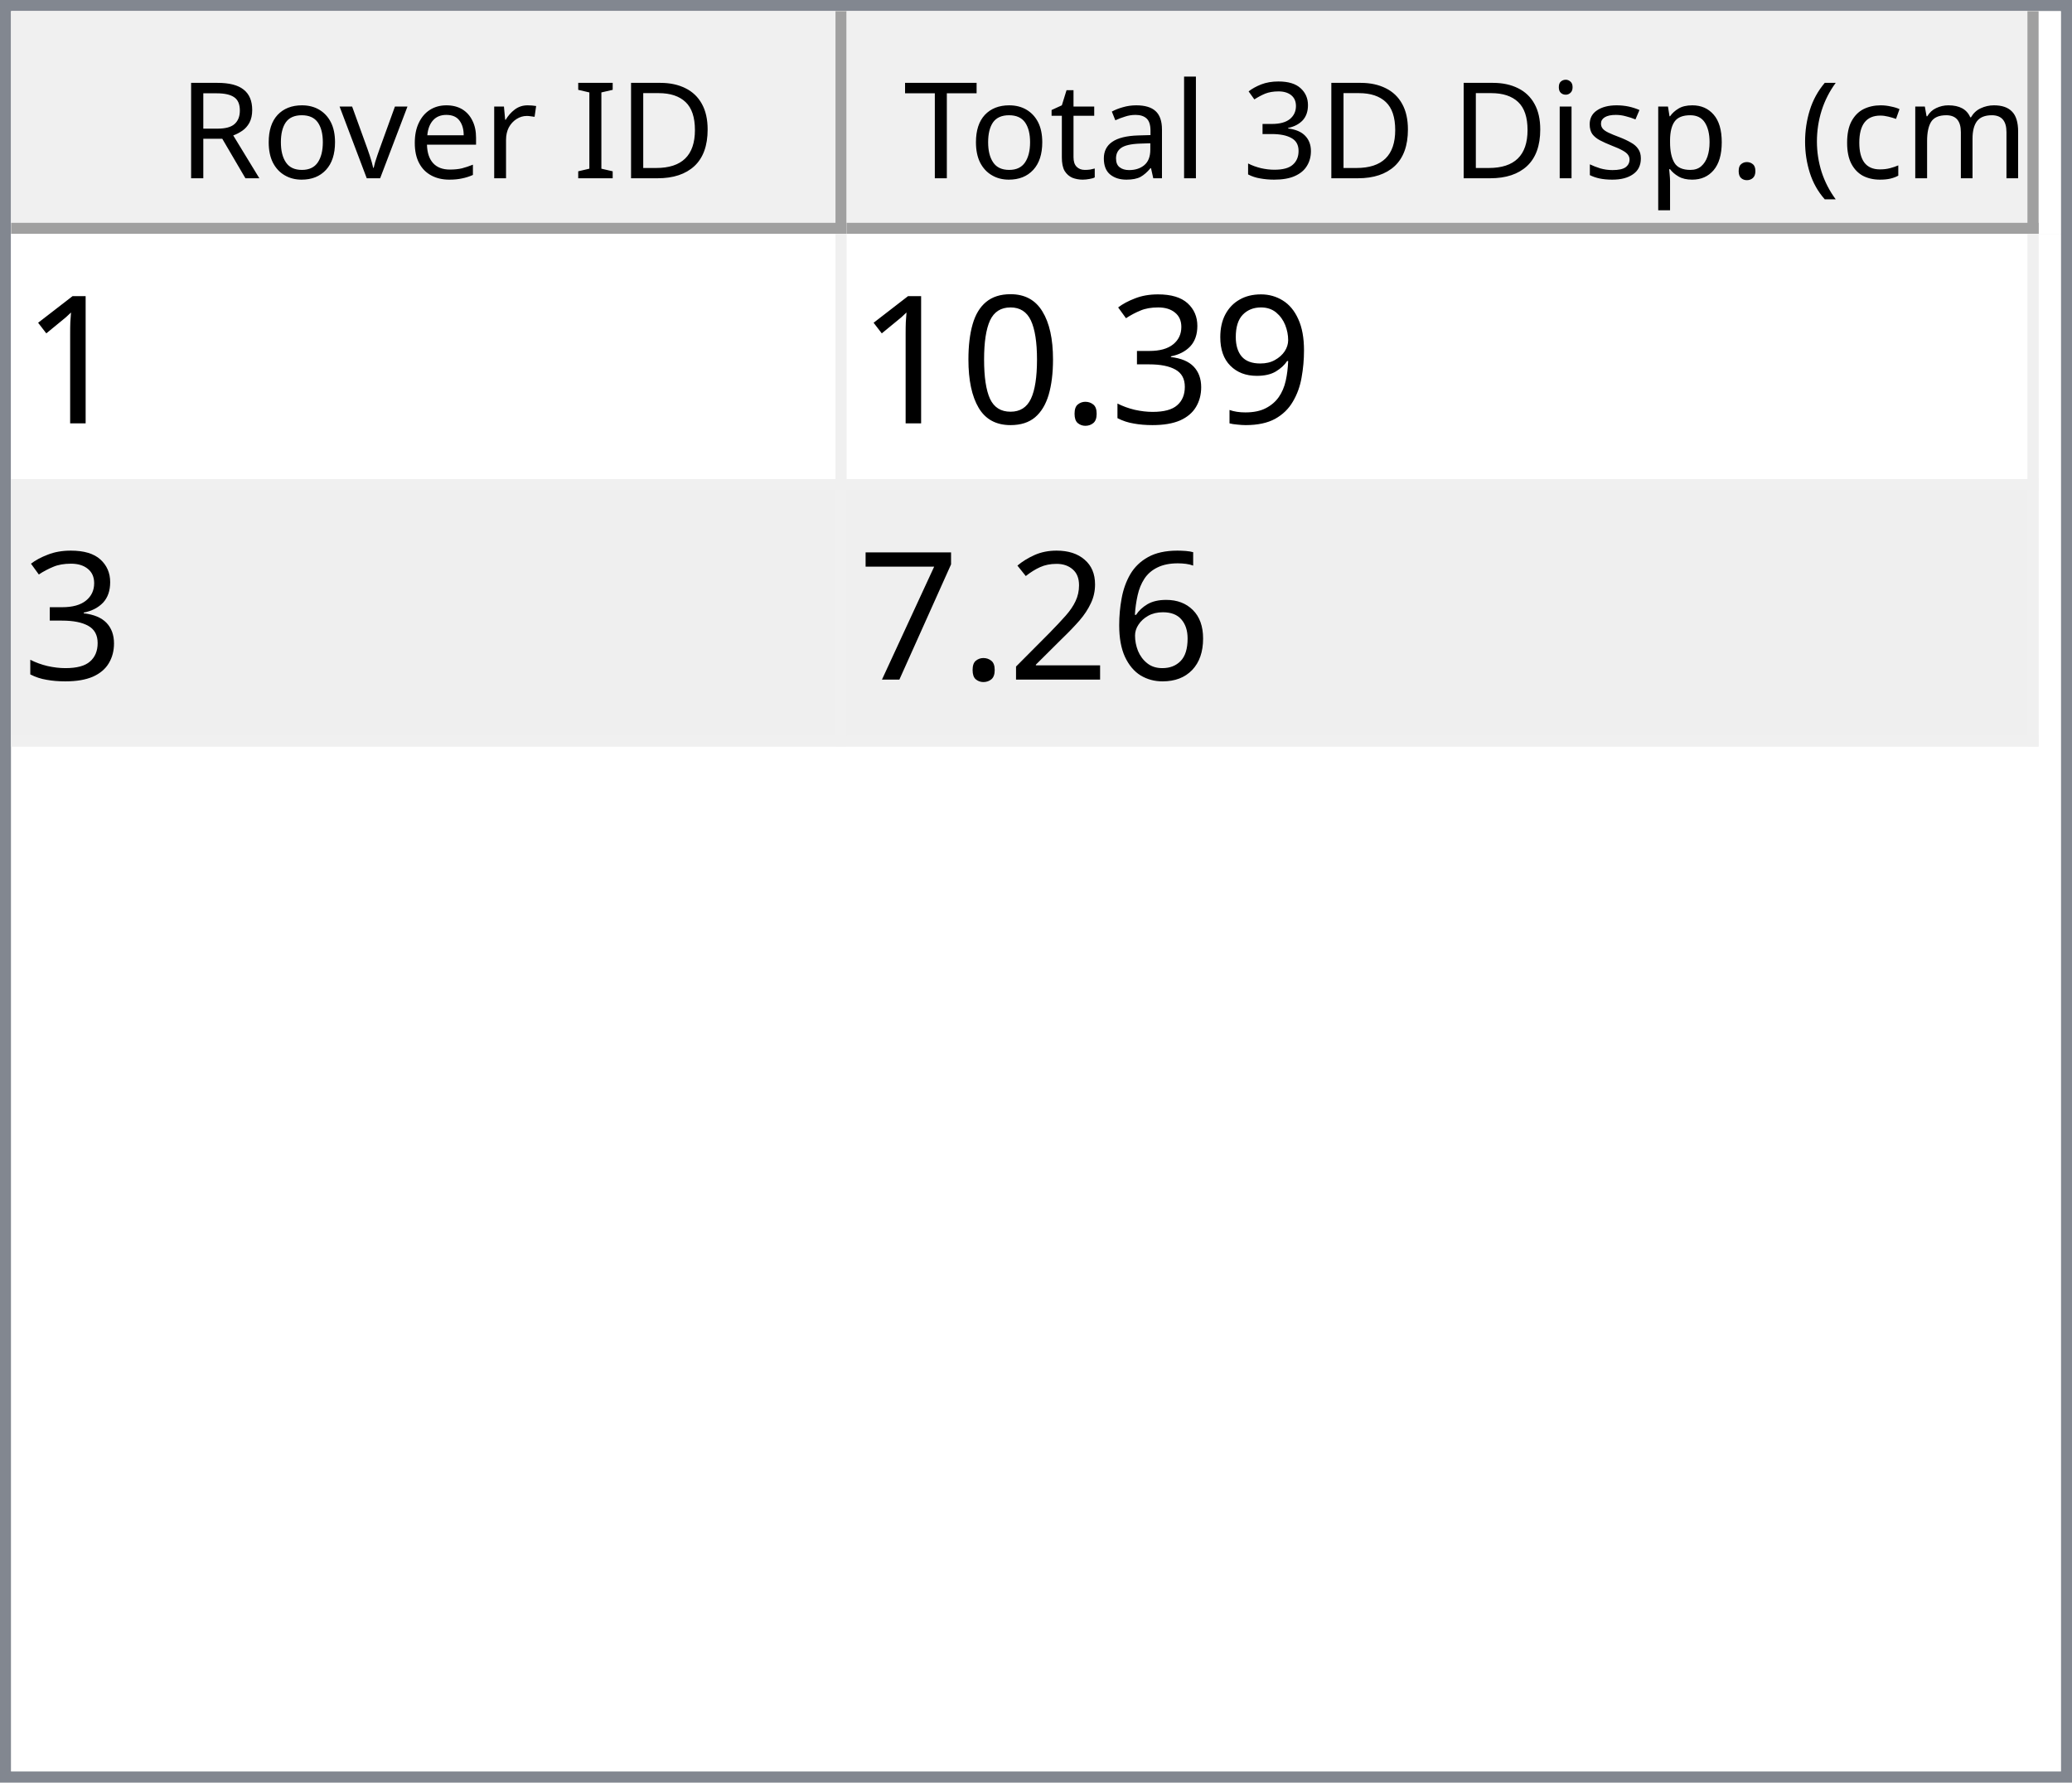
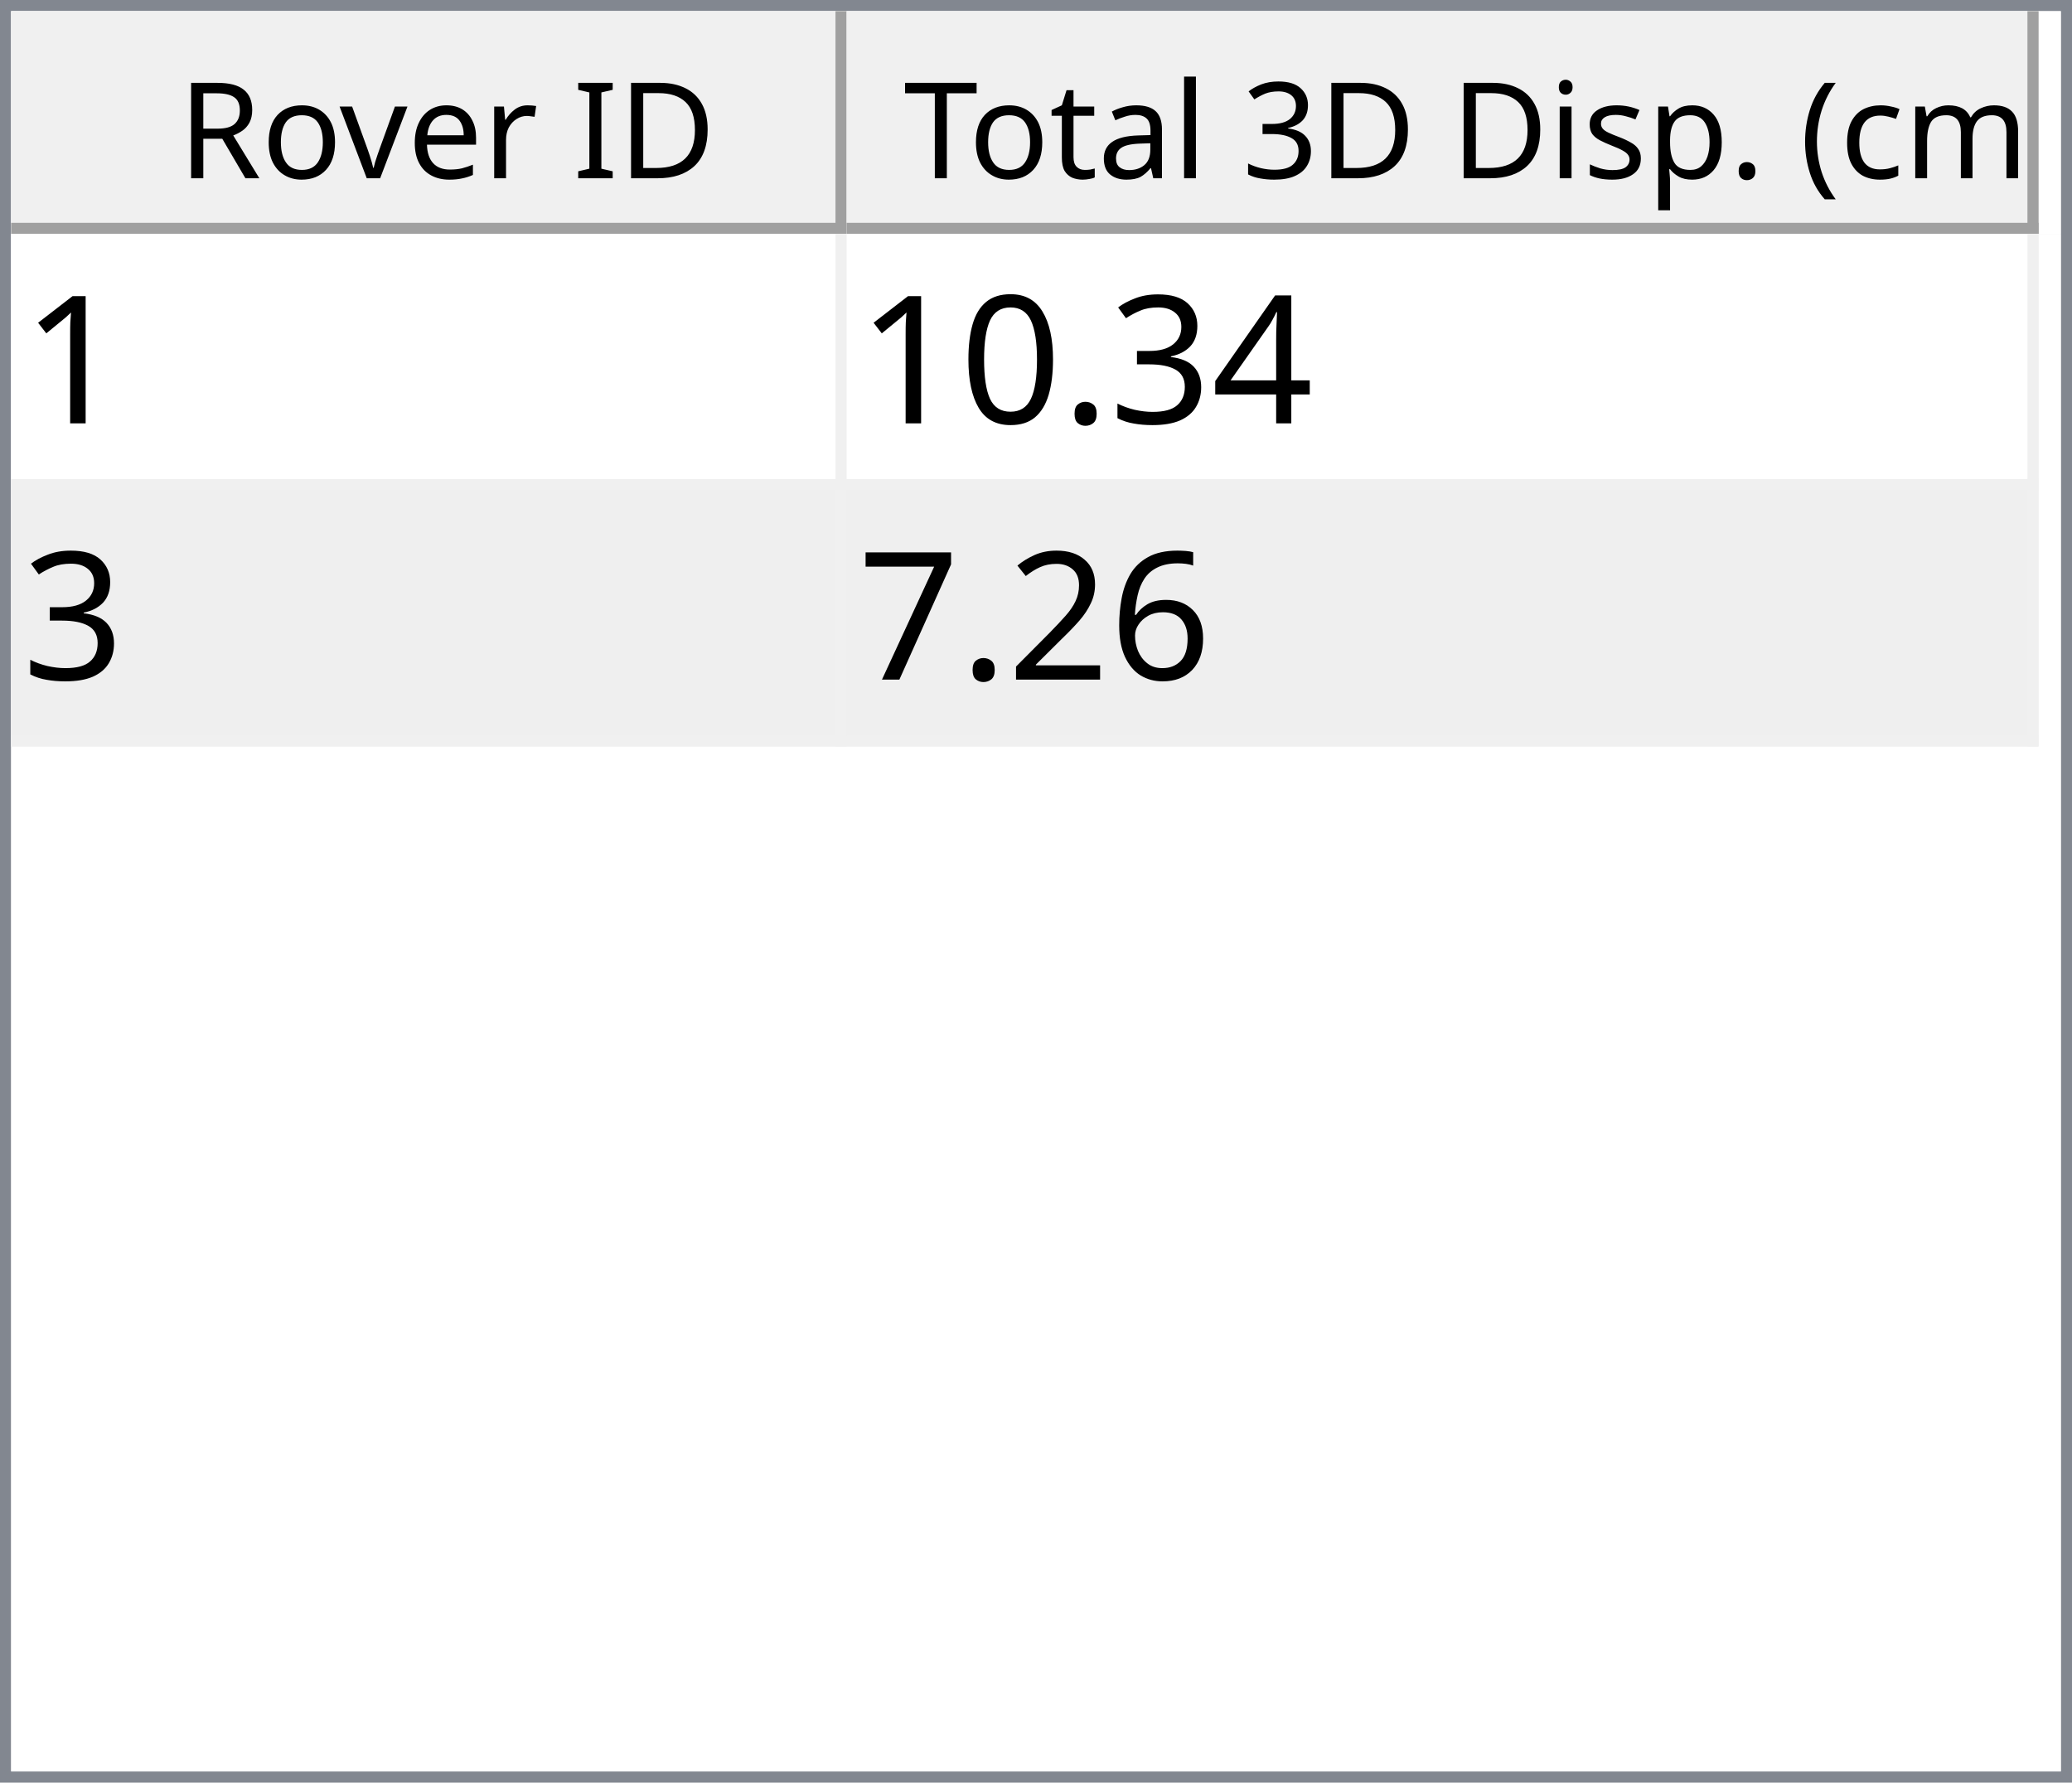
<svg xmlns="http://www.w3.org/2000/svg" style="fill-opacity:1; color-rendering:auto; color-interpolation:auto; text-rendering:auto; stroke:black; stroke-linecap:square; stroke-miterlimit:10; shape-rendering:auto; stroke-opacity:1; fill:black; stroke-dasharray:none; font-weight:normal; stroke-width:1; font-family:'Dialog'; font-style:normal; stroke-linejoin:miter; font-size:12px; stroke-dashoffset:0; image-rendering:auto;" width="186" height="160">
  <defs id="genericDefs" />
  <g>
    <defs id="defs1">
      <clipPath clipPathUnits="userSpaceOnUse" id="clipPath1">
        <path d="M0 0 L186 0 L186 160 L0 160 L0 0 Z" />
      </clipPath>
      <clipPath clipPathUnits="userSpaceOnUse" id="clipPath2">
        <path d="M0 0 L0 160 L186 160 L186 0 Z" />
      </clipPath>
      <clipPath clipPathUnits="userSpaceOnUse" id="clipPath3">
        <path d="M0 0 L0 20 L184 20 L184 0 Z" />
      </clipPath>
      <clipPath clipPathUnits="userSpaceOnUse" id="clipPath4">
        <path d="M0 0 L0 20 L75 20 L75 0 Z" />
      </clipPath>
      <clipPath clipPathUnits="userSpaceOnUse" id="clipPath5">
        <path d="M1 1 L1 19 L74 19 L74 1 Z" />
      </clipPath>
      <clipPath clipPathUnits="userSpaceOnUse" id="clipPath6">
        <path d="M0 0 L0 18 L73 18 L73 0 Z" />
      </clipPath>
      <clipPath clipPathUnits="userSpaceOnUse" id="clipPath7">
        <path d="M-0.5 -0.5 L-0.5 19.5 L74.5 19.5 L74.5 -0.5 Z" />
      </clipPath>
      <clipPath clipPathUnits="userSpaceOnUse" id="clipPath8">
        <path d="M0 0 L0 20 L107 20 L107 0 Z" />
      </clipPath>
      <clipPath clipPathUnits="userSpaceOnUse" id="clipPath9">
        <path d="M1 1 L1 19 L106 19 L106 1 Z" />
      </clipPath>
      <clipPath clipPathUnits="userSpaceOnUse" id="clipPath10">
        <path d="M0 0 L0 18 L105 18 L105 0 Z" />
      </clipPath>
      <clipPath clipPathUnits="userSpaceOnUse" id="clipPath11">
        <path d="M-0.5 -0.5 L-0.5 19.5 L106.5 19.5 L106.5 -0.5 Z" />
      </clipPath>
      <clipPath clipPathUnits="userSpaceOnUse" id="clipPath12">
        <path d="M0 0 L0 138 L184 138 L184 0 Z" />
      </clipPath>
      <clipPath clipPathUnits="userSpaceOnUse" id="clipPath13">
        <path d="M0 0 L0 46 L182 46 L182 0 Z" />
      </clipPath>
      <clipPath clipPathUnits="userSpaceOnUse" id="clipPath14">
        <path d="M-0.5 -0.5 L-0.5 45.5 L181.5 45.5 L181.5 -0.5 Z" />
      </clipPath>
      <clipPath clipPathUnits="userSpaceOnUse" id="clipPath15">
        <path d="M0 0 L0 22 L74 22 L74 0 Z" />
      </clipPath>
      <clipPath clipPathUnits="userSpaceOnUse" id="clipPath16">
        <path d="M0 0 L0 22 L106 22 L106 0 Z" />
      </clipPath>
      <font horiz-adv-x="64.551" id="font1">
        <font-face ascent="107.91" descent="25.098" units-per-em="100" style="font-style:normal; font-family:Segoe UI; font-weight:normal;" />
        <missing-glyph horiz-adv-x="64.551" d="M8.109 0 L8.109 68.266 L56.453 68.266 L56.453 0 L8.109 0 ZM15.328 7.234 L49.219 7.234 L49.219 61.031 L15.328 61.031 L15.328 7.234 Z" />
        <glyph unicode="D" horiz-adv-x="70.117" d="M9.188 0 L9.188 70.016 L28.516 70.016 Q65.531 70.016 65.531 35.891 Q65.531 19.672 55.25 9.836 Q44.969 0 27.734 0 L9.188 0 ZM17.391 62.594 L17.391 7.422 L27.828 7.422 Q41.609 7.422 49.273 14.797 Q56.938 22.172 56.938 35.688 Q56.938 62.594 28.328 62.594 L17.391 62.594 Z" />
        <glyph unicode="I" horiz-adv-x="26.611" d="M17.391 0 L9.188 0 L9.188 70.016 L17.391 70.016 L17.391 0 Z" />
        <glyph unicode=" " horiz-adv-x="27.393" d="" />
        <glyph unicode="r" horiz-adv-x="34.766" d="M34.188 41.891 Q32.078 43.5 28.125 43.5 Q23 43.5 19.555 38.672 Q16.109 33.844 16.109 25.484 L16.109 0 L8.109 0 L8.109 50 L16.109 50 L16.109 39.703 L16.312 39.703 Q18.016 44.969 21.531 47.922 Q25.047 50.875 29.391 50.875 Q32.516 50.875 34.188 50.203 L34.188 41.891 Z" />
        <glyph unicode="e" horiz-adv-x="52.295" d="M48.297 23 L12.984 23 Q13.188 14.656 17.484 10.109 Q21.781 5.562 29.297 5.562 Q37.75 5.562 44.828 11.141 L44.828 3.609 Q38.234 -1.172 27.391 -1.172 Q16.797 -1.172 10.742 5.641 Q4.688 12.453 4.688 24.812 Q4.688 36.469 11.305 43.82 Q17.922 51.172 27.734 51.172 Q37.547 51.172 42.922 44.828 Q48.297 38.484 48.297 27.203 L48.297 23 ZM40.094 29.781 Q40.047 36.719 36.75 40.578 Q33.453 44.438 27.594 44.438 Q21.922 44.438 17.969 40.383 Q14.016 36.328 13.094 29.781 L40.094 29.781 Z" />
        <glyph unicode="v" horiz-adv-x="47.9" d="M47.406 50 L27.484 0 L19.625 0 L0.688 50 L9.469 50 L22.172 13.672 Q23.578 9.672 23.922 6.688 L24.125 6.688 Q24.609 10.453 25.688 13.484 L38.969 50 L47.406 50 Z" />
        <glyph unicode="o" horiz-adv-x="58.594" d="M29 -1.172 Q17.922 -1.172 11.305 5.836 Q4.688 12.844 4.688 24.422 Q4.688 37.016 11.57 44.094 Q18.453 51.172 30.172 51.172 Q41.359 51.172 47.633 44.289 Q53.906 37.406 53.906 25.203 Q53.906 13.234 47.141 6.031 Q40.375 -1.172 29 -1.172 ZM29.594 44.438 Q21.875 44.438 17.383 39.188 Q12.891 33.938 12.891 24.703 Q12.891 15.828 17.43 10.695 Q21.969 5.562 29.594 5.562 Q37.359 5.562 41.531 10.594 Q45.703 15.625 45.703 24.906 Q45.703 34.281 41.531 39.359 Q37.359 44.438 29.594 44.438 Z" />
        <glyph unicode="R" horiz-adv-x="59.814" d="M59.375 0 L49.609 0 L37.891 19.625 Q36.281 22.359 34.766 24.289 Q33.25 26.219 31.664 27.438 Q30.078 28.656 28.25 29.219 Q26.422 29.781 24.125 29.781 L17.391 29.781 L17.391 0 L9.188 0 L9.188 70.016 L30.078 70.016 Q34.672 70.016 38.555 68.867 Q42.438 67.719 45.289 65.375 Q48.141 63.031 49.758 59.547 Q51.375 56.062 51.375 51.375 Q51.375 47.703 50.273 44.656 Q49.172 41.609 47.148 39.211 Q45.125 36.812 42.266 35.133 Q39.406 33.453 35.844 32.516 L35.844 32.328 Q37.594 31.547 38.891 30.547 Q40.188 29.547 41.359 28.18 Q42.531 26.812 43.68 25.078 Q44.828 23.344 46.234 21.047 L59.375 0 ZM17.391 62.594 L17.391 37.203 L28.516 37.203 Q31.594 37.203 34.203 38.133 Q36.812 39.062 38.719 40.797 Q40.625 42.531 41.703 45.047 Q42.781 47.562 42.781 50.688 Q42.781 56.297 39.141 59.445 Q35.5 62.594 28.609 62.594 L17.391 62.594 Z" />
        <glyph unicode=")" horiz-adv-x="30.176" d="M8.297 -15.922 L1.172 -15.922 Q16.406 2.344 16.406 26.812 Q16.406 51.469 1.078 70.016 L8.297 70.016 Q23.531 52.156 23.531 26.703 Q23.531 1.375 8.297 -15.922 Z" />
        <glyph unicode="m" horiz-adv-x="86.133" d="M79.109 0 L71.094 0 L71.094 28.719 Q71.094 37.016 68.531 40.727 Q65.969 44.438 59.906 44.438 Q54.781 44.438 51.195 39.75 Q47.609 35.062 47.609 28.516 L47.609 0 L39.594 0 L39.594 29.688 Q39.594 44.438 28.219 44.438 Q22.953 44.438 19.531 40.016 Q16.109 35.594 16.109 28.516 L16.109 0 L8.109 0 L8.109 50 L16.109 50 L16.109 42.094 L16.312 42.094 Q21.625 51.172 31.844 51.172 Q36.969 51.172 40.773 48.312 Q44.578 45.453 46 40.828 Q51.562 51.172 62.594 51.172 Q79.109 51.172 79.109 30.812 L79.109 0 Z" />
        <glyph unicode="c" horiz-adv-x="46.191" d="M42.188 2.297 Q36.422 -1.172 28.516 -1.172 Q17.828 -1.172 11.258 5.789 Q4.688 12.75 4.688 23.828 Q4.688 36.188 11.766 43.68 Q18.844 51.172 30.672 51.172 Q37.25 51.172 42.281 48.734 L42.281 40.531 Q36.719 44.438 30.375 44.438 Q22.703 44.438 17.797 38.945 Q12.891 33.453 12.891 24.516 Q12.891 15.719 17.508 10.641 Q22.125 5.562 29.891 5.562 Q36.422 5.562 42.188 9.906 L42.188 2.297 Z" />
        <glyph unicode="(" horiz-adv-x="30.176" d="M29.109 -15.922 L21.969 -15.922 Q6.844 1.375 6.844 26.703 Q6.844 52.156 21.969 70.016 L29.203 70.016 Q13.875 51.469 13.875 26.812 Q13.875 2.344 29.109 -15.922 Z" />
        <glyph unicode="." horiz-adv-x="21.68" d="M10.891 -1.078 Q8.641 -1.078 7.055 0.539 Q5.469 2.156 5.469 4.391 Q5.469 6.641 7.055 8.273 Q8.641 9.906 10.891 9.906 Q13.188 9.906 14.797 8.273 Q16.406 6.641 16.406 4.391 Q16.406 2.156 14.797 0.539 Q13.188 -1.078 10.891 -1.078 Z" />
        <glyph unicode="p" horiz-adv-x="58.789" d="M16.312 7.234 L16.109 7.234 L16.109 -23 L8.109 -23 L8.109 50 L16.109 50 L16.109 41.219 L16.312 41.219 Q22.219 51.172 33.594 51.172 Q43.266 51.172 48.688 44.461 Q54.109 37.75 54.109 26.469 Q54.109 13.922 48 6.375 Q41.891 -1.172 31.297 -1.172 Q21.578 -1.172 16.312 7.234 ZM16.109 27.391 L16.109 20.406 Q16.109 14.203 20.141 9.883 Q24.172 5.562 30.375 5.562 Q37.641 5.562 41.773 11.133 Q45.906 16.703 45.906 26.609 Q45.906 34.969 42.047 39.703 Q38.188 44.438 31.594 44.438 Q24.609 44.438 20.359 39.578 Q16.109 34.719 16.109 27.391 Z" />
        <glyph unicode="s" horiz-adv-x="42.432" d="M5.078 1.812 L5.078 10.406 Q11.625 5.562 19.484 5.562 Q30.031 5.562 30.031 12.594 Q30.031 14.594 29.125 15.992 Q28.219 17.391 26.68 18.461 Q25.141 19.531 23.07 20.383 Q21 21.234 18.609 22.172 Q15.281 23.484 12.766 24.828 Q10.25 26.172 8.57 27.859 Q6.891 29.547 6.031 31.695 Q5.172 33.844 5.172 36.719 Q5.172 40.234 6.789 42.945 Q8.406 45.656 11.086 47.484 Q13.766 49.312 17.211 50.242 Q20.656 51.172 24.312 51.172 Q30.812 51.172 35.938 48.922 L35.938 40.828 Q30.422 44.438 23.25 44.438 Q21 44.438 19.195 43.922 Q17.391 43.406 16.094 42.477 Q14.797 41.547 14.086 40.258 Q13.375 38.969 13.375 37.406 Q13.375 35.453 14.086 34.133 Q14.797 32.812 16.164 31.789 Q17.531 30.766 19.484 29.938 Q21.438 29.109 23.922 28.125 Q27.25 26.859 29.883 25.516 Q32.516 24.172 34.375 22.484 Q36.234 20.797 37.234 18.602 Q38.234 16.406 38.234 13.375 Q38.234 9.672 36.602 6.938 Q34.969 4.203 32.234 2.398 Q29.5 0.594 25.93 -0.289 Q22.359 -1.172 18.453 -1.172 Q10.75 -1.172 5.078 1.812 Z" />
        <glyph unicode="i" horiz-adv-x="24.219" d="M12.203 62.703 Q10.062 62.703 8.547 64.164 Q7.031 65.625 7.031 67.875 Q7.031 70.125 8.547 71.609 Q10.062 73.094 12.203 73.094 Q14.406 73.094 15.945 71.609 Q17.484 70.125 17.484 67.875 Q17.484 65.719 15.945 64.211 Q14.406 62.703 12.203 62.703 ZM16.109 0 L8.109 0 L8.109 50 L16.109 50 L16.109 0 Z" />
        <glyph unicode="3" horiz-adv-x="53.906" d="M46.531 19.828 Q46.531 15.094 44.75 11.211 Q42.969 7.328 39.719 4.57 Q36.469 1.812 31.93 0.297 Q27.391 -1.219 21.922 -1.219 Q11.922 -1.219 6 2.594 L6 11.188 Q13.094 5.609 22.219 5.609 Q25.875 5.609 28.828 6.539 Q31.781 7.469 33.906 9.227 Q36.031 10.984 37.18 13.477 Q38.328 15.969 38.328 19.094 Q38.328 32.812 18.797 32.812 L12.984 32.812 L12.984 39.594 L18.5 39.594 Q35.797 39.594 35.797 52.484 Q35.797 64.406 22.609 64.406 Q15.188 64.406 8.688 59.422 L8.688 67.188 Q15.375 71.188 24.609 71.188 Q29 71.188 32.57 69.969 Q36.141 68.75 38.68 66.555 Q41.219 64.359 42.609 61.281 Q44 58.203 44 54.5 Q44 40.672 30.031 36.719 L30.031 36.531 Q33.594 36.141 36.625 34.797 Q39.656 33.453 41.852 31.305 Q44.047 29.156 45.289 26.25 Q46.531 23.344 46.531 19.828 Z" />
        <glyph unicode="l" horiz-adv-x="24.219" d="M16.109 0 L8.109 0 L8.109 74.031 L16.109 74.031 L16.109 0 Z" />
        <glyph unicode="a" horiz-adv-x="50.879" d="M43.891 0 L35.891 0 L35.891 7.812 L35.688 7.812 Q30.469 -1.172 20.312 -1.172 Q12.844 -1.172 8.617 2.781 Q4.391 6.734 4.391 13.281 Q4.391 27.297 20.906 29.594 L35.891 31.688 Q35.891 44.438 25.594 44.438 Q16.547 44.438 9.281 38.281 L9.281 46.484 Q16.656 51.172 26.266 51.172 Q43.891 51.172 43.891 32.516 L43.891 0 ZM35.891 25.297 L23.828 23.641 Q18.266 22.859 15.43 20.875 Q12.594 18.891 12.594 13.875 Q12.594 10.203 15.211 7.883 Q17.828 5.562 22.172 5.562 Q28.125 5.562 32.008 9.742 Q35.891 13.922 35.891 20.312 L35.891 25.297 Z" />
        <glyph unicode="t" horiz-adv-x="33.887" d="M31.297 0.484 Q28.469 -1.078 23.828 -1.078 Q10.688 -1.078 10.688 13.578 L10.688 43.172 L2.094 43.172 L2.094 50 L10.688 50 L10.688 62.203 L18.703 64.797 L18.703 50 L31.297 50 L31.297 43.172 L18.703 43.172 L18.703 14.984 Q18.703 9.969 20.414 7.82 Q22.125 5.672 26.078 5.672 Q29.109 5.672 31.297 7.328 L31.297 0.484 Z" />
        <glyph unicode="T" horiz-adv-x="52.393" d="M50.594 62.594 L30.375 62.594 L30.375 0 L22.172 0 L22.172 62.594 L2 62.594 L2 70.016 L50.594 70.016 L50.594 62.594 Z" />
      </font>
      <font horiz-adv-x="75.0" id="font2">
        <font-face ascent="100.537" descent="21.973" units-per-em="100" style="font-style:normal; font-family:sans-serif; font-weight:normal;" />
        <missing-glyph horiz-adv-x="75.0" d="M12.5 0 L12.5 62.5 L62.5 62.5 L62.5 0 L12.5 0 ZM14.062 1.562 L60.938 1.562 L60.938 60.938 L14.062 60.938 L14.062 1.562 Z" />
        <glyph unicode="1" horiz-adv-x="55.615" d="M37.25 0 L28.469 0 L28.469 56 Q25.297 52.984 20.141 49.953 Q14.984 46.922 10.891 45.406 L10.891 53.906 Q18.266 57.375 23.781 62.305 Q29.297 67.234 31.594 71.875 L37.25 71.875 L37.25 0 Z" />
-         <glyph unicode="9" horiz-adv-x="55.615" d="M5.469 16.547 L13.922 17.328 Q14.984 11.375 18.016 8.688 Q21.047 6 25.781 6 Q29.828 6 32.883 7.859 Q35.938 9.719 37.891 12.82 Q39.844 15.922 41.164 21.195 Q42.484 26.469 42.484 31.938 Q42.484 32.516 42.438 33.688 Q39.797 29.5 35.234 26.883 Q30.672 24.266 25.344 24.266 Q16.453 24.266 10.305 30.711 Q4.156 37.156 4.156 47.703 Q4.156 58.594 10.578 65.234 Q17 71.875 26.656 71.875 Q33.641 71.875 39.43 68.117 Q45.219 64.359 48.219 57.398 Q51.219 50.438 51.219 37.25 Q51.219 23.531 48.242 15.406 Q45.266 7.281 39.383 3.031 Q33.5 -1.219 25.594 -1.219 Q17.188 -1.219 11.867 3.445 Q6.547 8.109 5.469 16.547 ZM41.453 48.141 Q41.453 55.719 37.43 60.156 Q33.406 64.594 27.734 64.594 Q21.875 64.594 17.531 59.812 Q13.188 55.031 13.188 47.406 Q13.188 40.578 17.312 36.305 Q21.438 32.031 27.484 32.031 Q33.594 32.031 37.523 36.305 Q41.453 40.578 41.453 48.141 Z" />
+         <glyph unicode="4" horiz-adv-x="55.615" d="M32.328 0 L32.328 17.141 L1.266 17.141 L1.266 25.203 L33.938 71.578 L41.109 71.578 L41.109 25.203 L50.781 25.203 L50.781 17.141 L41.109 17.141 L41.109 0 L32.328 0 ZM32.328 25.203 L32.328 57.469 L9.906 25.203 L32.328 25.203 Z" />
        <glyph unicode="3" horiz-adv-x="55.615" d="M4.203 18.891 L12.984 20.062 Q14.5 12.594 18.141 9.297 Q21.781 6 27 6 Q33.203 6 37.477 10.297 Q41.75 14.594 41.75 20.953 Q41.75 27 37.797 30.93 Q33.844 34.859 27.734 34.859 Q25.25 34.859 21.531 33.891 L22.516 41.609 Q23.391 41.5 23.922 41.5 Q29.547 41.5 34.039 44.43 Q38.531 47.359 38.531 53.469 Q38.531 58.297 35.258 61.477 Q31.984 64.656 26.812 64.656 Q21.688 64.656 18.266 61.43 Q14.844 58.203 13.875 51.766 L5.078 53.328 Q6.688 62.156 12.398 67.016 Q18.109 71.875 26.609 71.875 Q32.469 71.875 37.398 69.359 Q42.328 66.844 44.945 62.5 Q47.562 58.156 47.562 53.266 Q47.562 48.641 45.07 44.828 Q42.578 41.016 37.703 38.766 Q44.047 37.312 47.562 32.695 Q51.078 28.078 51.078 21.141 Q51.078 11.766 44.242 5.25 Q37.406 -1.266 26.953 -1.266 Q17.531 -1.266 11.305 4.352 Q5.078 9.969 4.203 18.891 Z" />
        <glyph unicode="." horiz-adv-x="27.783" d="M9.078 0 L9.078 10.016 L19.094 10.016 L19.094 0 L9.078 0 Z" />
        <glyph unicode="0" horiz-adv-x="55.615" d="M4.156 35.297 Q4.156 48 6.766 55.742 Q9.375 63.484 14.523 67.68 Q19.672 71.875 27.484 71.875 Q33.25 71.875 37.594 69.555 Q41.938 67.234 44.773 62.867 Q47.609 58.5 49.219 52.227 Q50.828 45.953 50.828 35.297 Q50.828 22.703 48.242 14.969 Q45.656 7.234 40.508 3.008 Q35.359 -1.219 27.484 -1.219 Q17.141 -1.219 11.234 6.203 Q4.156 15.141 4.156 35.297 ZM13.188 35.297 Q13.188 17.672 17.312 11.836 Q21.438 6 27.484 6 Q33.547 6 37.672 11.859 Q41.797 17.719 41.797 35.297 Q41.797 52.984 37.672 58.789 Q33.547 64.594 27.391 64.594 Q21.344 64.594 17.719 59.469 Q13.188 52.938 13.188 35.297 Z" />
        <glyph unicode="6" horiz-adv-x="55.615" d="M49.75 54.047 L41.016 53.375 Q39.844 58.547 37.703 60.891 Q34.125 64.656 28.906 64.656 Q24.703 64.656 21.531 62.312 Q17.391 59.281 14.992 53.469 Q12.594 47.656 12.5 36.922 Q15.672 41.75 20.266 44.094 Q24.859 46.438 29.891 46.438 Q38.672 46.438 44.852 39.969 Q51.031 33.5 51.031 23.25 Q51.031 16.5 48.125 10.719 Q45.219 4.938 40.141 1.859 Q35.062 -1.219 28.609 -1.219 Q17.625 -1.219 10.695 6.859 Q3.766 14.938 3.766 33.5 Q3.766 54.25 11.422 63.672 Q18.109 71.875 29.438 71.875 Q37.891 71.875 43.289 67.141 Q48.688 62.406 49.75 54.047 ZM13.875 23.188 Q13.875 18.656 15.797 14.508 Q17.719 10.359 21.188 8.18 Q24.656 6 28.469 6 Q34.031 6 38.039 10.492 Q42.047 14.984 42.047 22.703 Q42.047 30.125 38.086 34.398 Q34.125 38.672 28.125 38.672 Q22.172 38.672 18.023 34.398 Q13.875 30.125 13.875 23.188 Z" />
        <glyph unicode="2" horiz-adv-x="55.615" d="M50.344 8.453 L50.344 0 L3.031 0 Q2.938 3.172 4.047 6.109 Q5.859 10.938 9.836 15.625 Q13.812 20.312 21.344 26.469 Q33.016 36.031 37.117 41.625 Q41.219 47.219 41.219 52.203 Q41.219 57.422 37.477 61.008 Q33.734 64.594 27.734 64.594 Q21.391 64.594 17.578 60.789 Q13.766 56.984 13.719 50.25 L4.688 51.172 Q5.609 61.281 11.664 66.578 Q17.719 71.875 27.938 71.875 Q38.234 71.875 44.242 66.164 Q50.25 60.453 50.25 52 Q50.25 47.703 48.492 43.555 Q46.734 39.406 42.656 34.812 Q38.578 30.219 29.109 22.219 Q21.188 15.578 18.945 13.211 Q16.703 10.844 15.234 8.453 L50.344 8.453 Z" />
        <glyph unicode="7" horiz-adv-x="55.615" d="M4.734 62.203 L4.734 70.656 L51.078 70.656 L51.078 63.812 Q44.234 56.547 37.523 44.484 Q30.812 32.422 27.156 19.672 Q24.516 10.688 23.781 0 L14.75 0 Q14.891 8.453 18.062 20.414 Q21.234 32.375 27.172 43.484 Q33.109 54.594 39.797 62.203 L4.734 62.203 Z" />
      </font>
    </defs>
    <g style="fill:white; stroke:white;">
      <rect x="0" y="0" width="186" style="clip-path:url(#clipPath1); stroke:none;" height="160" />
    </g>
    <g style="fill:white; text-rendering:optimizeSpeed; color-rendering:optimizeSpeed; image-rendering:optimizeSpeed; shape-rendering:crispEdges; stroke:white; color-interpolation:sRGB;">
      <rect x="0" width="186" height="160" y="0" style="stroke:none;" />
      <path style="stroke:none;" d="M0 160 L186 160 L186 0 L0 0 Z" />
    </g>
    <g style="fill:rgb(240,240,240); font-family:'Segoe UI'; stroke:rgb(240,240,240);">
      <rect x="0" y="0" width="186" style="clip-path:url(#clipPath2); stroke:none;" height="160" />
    </g>
    <g style="fill:rgb(130,135,144); font-family:'Segoe UI'; stroke:rgb(130,135,144);">
      <path d="M0 0 L186 0 L186 160 L0 160 L0 0 ZM1 1 L185 1 L185 159 L1 159 L1 1 Z" style="fill-rule:evenodd; clip-path:url(#clipPath2); stroke:none;" />
    </g>
    <g style="fill:white; font-family:'Segoe UI'; stroke:white;" transform="translate(1,1)">
      <rect x="0" y="0" width="184" style="clip-path:url(#clipPath3); stroke:none;" height="20" />
    </g>
    <g style="fill:rgb(240,240,240); font-family:'Segoe UI'; stroke:rgb(240,240,240);" transform="translate(1,1)">
      <rect x="0" y="0" width="75" style="clip-path:url(#clipPath4); stroke:none;" height="20" />
    </g>
    <g style="font-family:'Segoe UI';" transform="translate(2,2)">
      <text x="14" xml:space="preserve" y="14" style="clip-path:url(#clipPath6); stroke:none;">Rover ID</text>
    </g>
    <g style="fill:rgb(160,160,160); font-family:'Segoe UI'; stroke:rgb(160,160,160); stroke-linejoin:bevel;" transform="translate(1.5,1.5)">
      <line x1="74" x2="74" y1="0" style="fill:none; clip-path:url(#clipPath7);" y2="19" />
    </g>
    <g style="fill:rgb(160,160,160); font-family:'Segoe UI'; stroke:rgb(160,160,160); stroke-linejoin:bevel;" transform="matrix(1,0,0,1,1,1) translate(0.5,0.5)">
      <line x1="0" x2="74" y1="19" style="fill:none; clip-path:url(#clipPath7);" y2="19" />
    </g>
    <g style="fill:rgb(240,240,240); font-family:'Segoe UI'; stroke:rgb(240,240,240);" transform="translate(76,1)">
      <rect x="0" y="0" width="107" style="clip-path:url(#clipPath8); stroke:none;" height="20" />
    </g>
    <g style="font-family:'Segoe UI';" transform="translate(77,2)">
      <text x="1" xml:space="preserve" y="14" style="clip-path:url(#clipPath10); stroke:none;"> Total 3D Disp. (cm)</text>
    </g>
    <g style="fill:rgb(160,160,160); font-family:'Segoe UI'; stroke:rgb(160,160,160); stroke-linejoin:bevel;" transform="translate(76.5,1.5)">
      <line x1="106" x2="106" y1="0" style="fill:none; clip-path:url(#clipPath11);" y2="19" />
    </g>
    <g style="fill:rgb(160,160,160); font-family:'Segoe UI'; stroke:rgb(160,160,160); stroke-linejoin:bevel;" transform="matrix(1,0,0,1,76,1) translate(0.5,0.5)">
      <line x1="0" x2="106" y1="19" style="fill:none; clip-path:url(#clipPath11);" y2="19" />
    </g>
    <g style="fill:white; font-family:'Segoe UI'; stroke:white;" transform="translate(1,21)">
      <rect x="0" y="0" width="184" style="clip-path:url(#clipPath12); stroke:none;" height="138" />
    </g>
    <g style="fill:rgb(240,240,240); font-size:16px; font-family:sans-serif; stroke:rgb(240,240,240);" transform="translate(1,21)">
      <rect x="0" y="0" width="182" style="clip-path:url(#clipPath13); stroke:none;" height="46" />
      <line transform="translate(0.5,0.5)" x1="0" x2="181" y1="22" style="clip-path:url(#clipPath14); fill:none; stroke-linejoin:bevel;" y2="22" />
    </g>
    <g transform="matrix(1,0,0,1,1,21) translate(0.5,0.5)" style="fill:rgb(240,240,240); font-size:16px; font-family:sans-serif; stroke:rgb(240,240,240); stroke-linejoin:bevel;">
      <line x1="0" x2="181" y1="45" style="fill:none; clip-path:url(#clipPath14);" y2="45" />
    </g>
    <g transform="matrix(1,0,0,1,1,21) translate(0.5,0.5)" style="fill:rgb(240,240,240); font-size:16px; font-family:sans-serif; stroke:rgb(240,240,240); stroke-linejoin:bevel;">
      <line x1="74" x2="74" y1="0" style="fill:none; clip-path:url(#clipPath14);" y2="45" />
    </g>
    <g transform="matrix(1,0,0,1,1,21) translate(0.5,0.5)" style="fill:rgb(240,240,240); font-size:16px; font-family:sans-serif; stroke:rgb(240,240,240); stroke-linejoin:bevel;">
      <line x1="181" x2="181" y1="0" style="fill:none; clip-path:url(#clipPath14);" y2="45" />
    </g>
    <g style="fill:white; font-size:16px; font-family:sans-serif; stroke:white;" transform="matrix(1,0,0,1,1,21)">
      <rect x="0" y="0" width="74" style="clip-path:url(#clipPath15); stroke:none;" height="22" />
      <text x="1" y="17" style="fill:black; clip-path:url(#clipPath15); stroke:none;" xml:space="preserve">1</text>
    </g>
    <g style="fill:white; font-size:16px; font-family:sans-serif; stroke:white;" transform="matrix(1,0,0,1,1,21) translate(75,0)">
      <rect x="0" y="0" width="106" style="clip-path:url(#clipPath16); stroke:none;" height="22" />
-       <text x="1" y="17" style="fill:black; clip-path:url(#clipPath16); stroke:none;" xml:space="preserve">10.39</text>
+       <text x="1" y="17" style="fill:black; clip-path:url(#clipPath16); stroke:none;" xml:space="preserve">10.34</text>
    </g>
    <g style="fill:rgb(239,239,239); font-size:16px; font-family:sans-serif; stroke:rgb(239,239,239);" transform="matrix(1,0,0,1,1,21) translate(0,23)">
      <rect x="0" y="0" width="74" style="clip-path:url(#clipPath15); stroke:none;" height="22" />
      <text x="1" y="17" style="fill:black; clip-path:url(#clipPath15); stroke:none;" xml:space="preserve">3</text>
    </g>
    <g style="fill:rgb(239,239,239); font-size:16px; font-family:sans-serif; stroke:rgb(239,239,239);" transform="matrix(1,0,0,1,1,21) translate(75,23)">
      <rect x="0" y="0" width="106" style="clip-path:url(#clipPath16); stroke:none;" height="22" />
      <text x="1" y="17" style="fill:black; clip-path:url(#clipPath16); stroke:none;" xml:space="preserve">7.26</text>
    </g>
  </g>
</svg>
